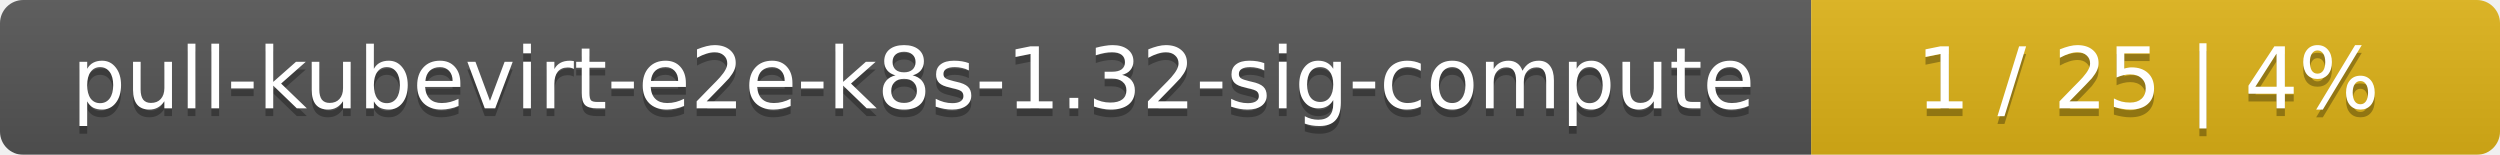
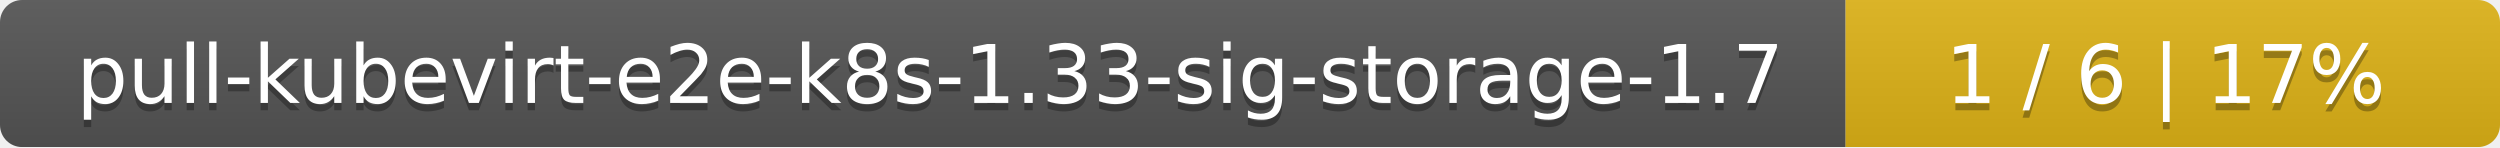
- <svg xmlns="http://www.w3.org/2000/svg" width="323" height="20">
+ <svg xmlns="http://www.w3.org/2000/svg" width="340" height="20">
  <linearGradient id="smooth" x2="0" y2="100%">
    <stop offset="0" stop-color="#bbb" stop-opacity=".1" />
    <stop offset="1" stop-opacity=".1" />
  </linearGradient>
  <mask id="round">
-     <rect width="323" height="20" rx="3" fill="#fff" />
+     <rect width="340" height="20" rx="3" fill="#fff" />
  </mask>
  <g mask="url(#round)">
-     <rect width="234" height="20" fill="#555" />
-     <rect x="234" width="89" height="20" fill="#dfb317" />
-     <rect width="323" height="20" fill="url(#smooth)" />
+     <rect width="251" height="20" fill="#555" />
+     <rect x="251" width="89" height="20" fill="#dfb317" />
+     <rect width="340" height="20" fill="url(#smooth)" />
  </g>
  <g fill="#fff" text-anchor="middle" font-family="DejaVu Sans,Verdana,Geneva,sans-serif" font-size="11">
-     <text x="118" y="15" fill="#010101" fill-opacity=".3">pull-kubevirt-e2e-k8s-1.32-sig-compute</text>
-     <text x="118" y="14">pull-kubevirt-e2e-k8s-1.32-sig-compute</text>
-     <text x="277.5" y="15" fill="#010101" fill-opacity=".3">1 / 25    |    4%</text>
-     <text x="277.5" y="14">1 / 25    |    4%</text>
+     <text x="126.5" y="15" fill="#010101" fill-opacity=".3">pull-kubevirt-e2e-k8s-1.33-sig-storage-1.7</text>
+     <text x="126.5" y="14">pull-kubevirt-e2e-k8s-1.33-sig-storage-1.7</text>
+     <text x="294.5" y="15" fill="#010101" fill-opacity=".3">1 / 6    |    17%</text>
+     <text x="294.5" y="14">1 / 6    |    17%</text>
  </g>
</svg>
